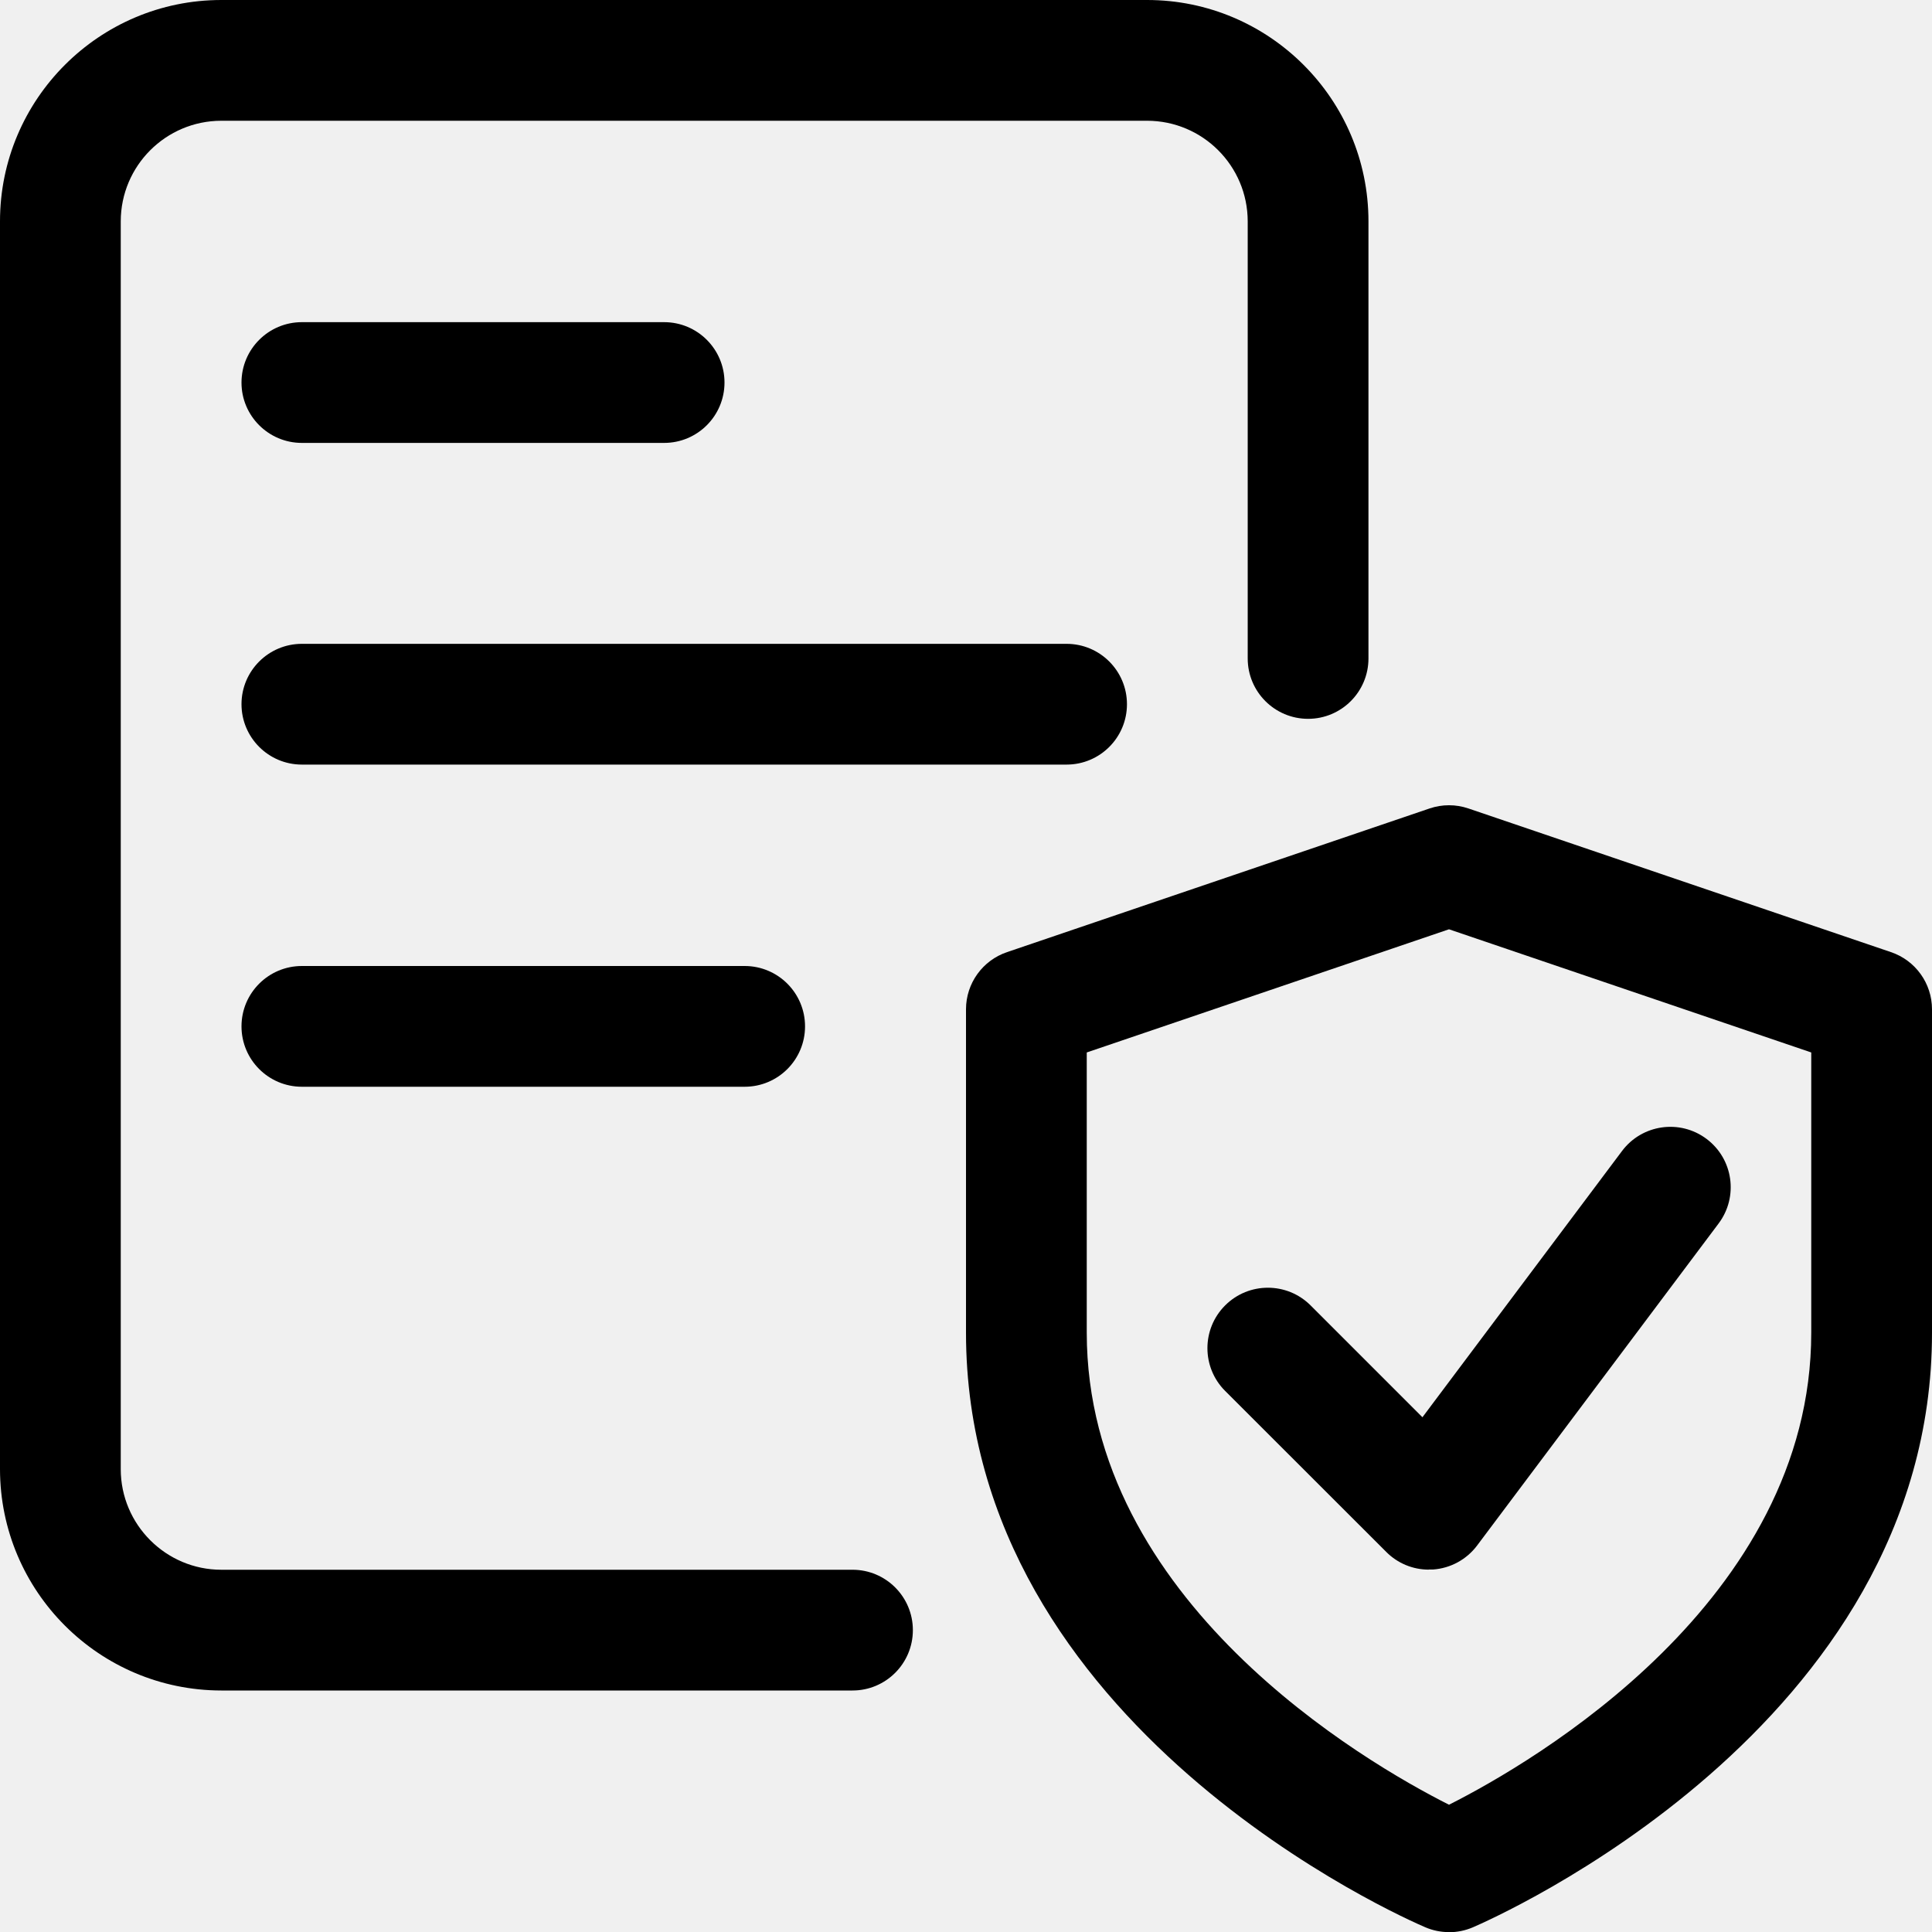
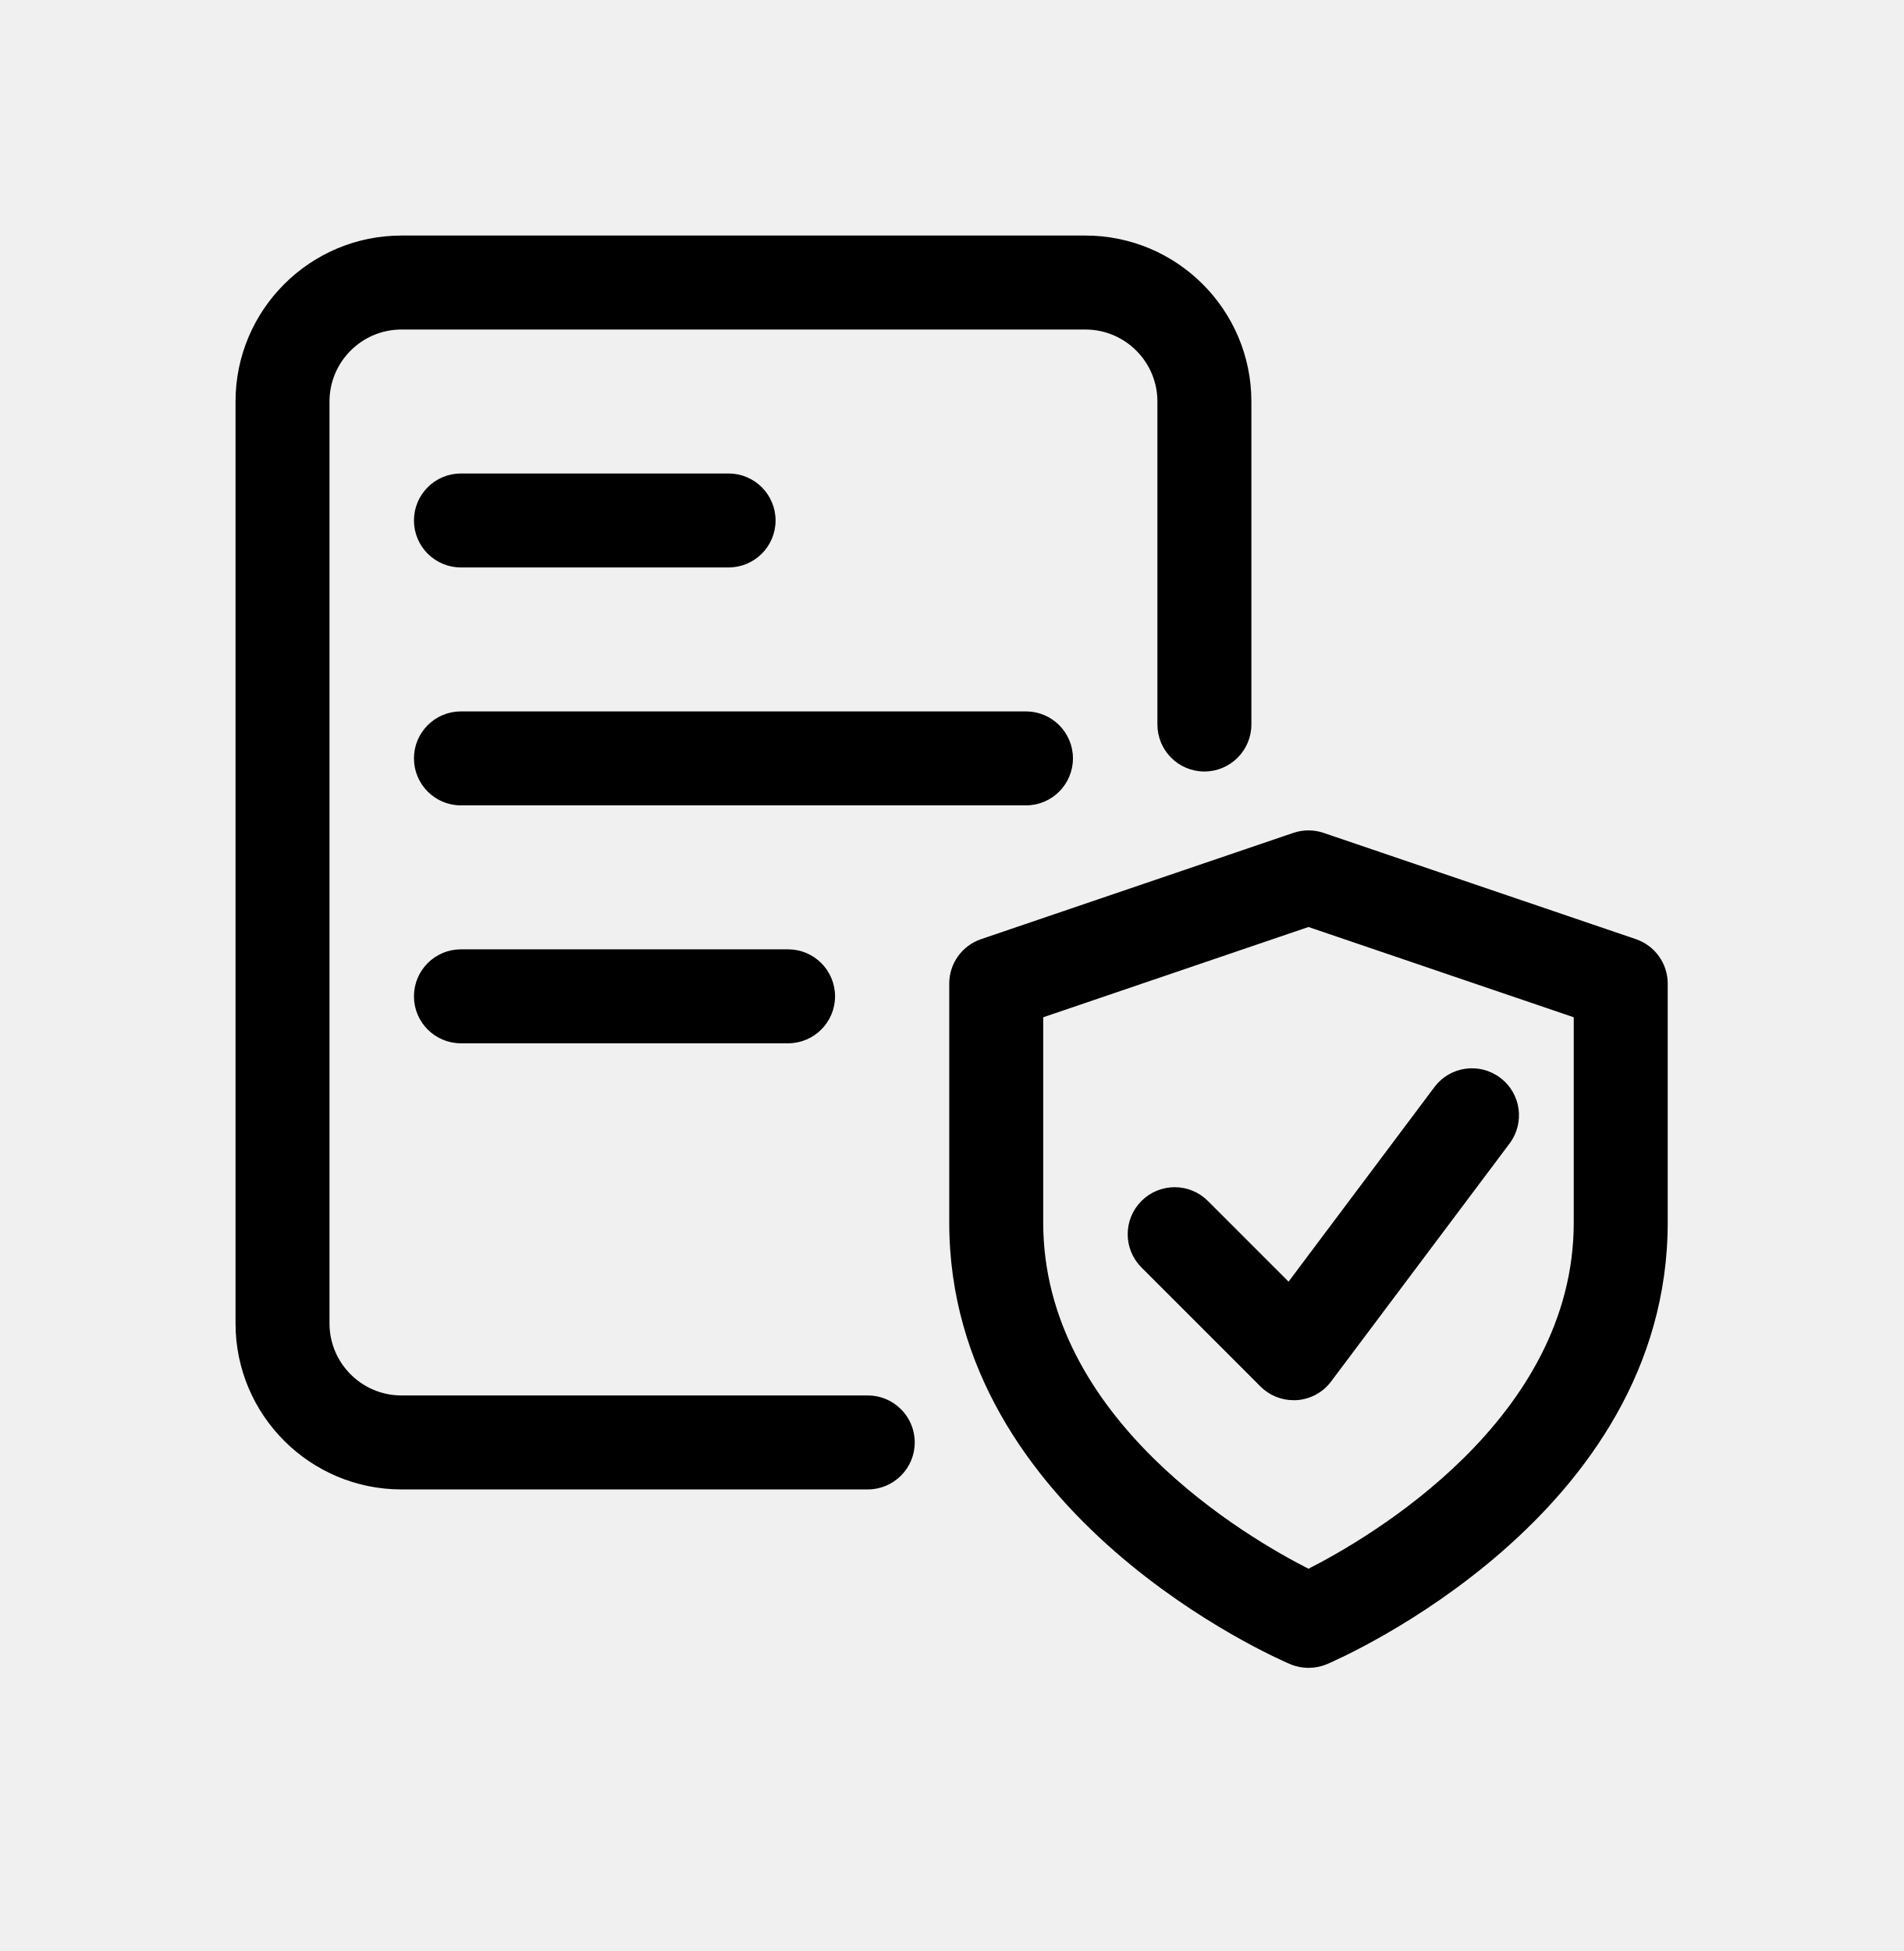
- <svg xmlns="http://www.w3.org/2000/svg" width="16" height="16" fill="currentColor">
-   <path d="M12 16.001a.5.5 0 0 1-.196-.04C11.649 15.895 8 14.306 8 11.037V8.358a.5.5 0 0 1 .34-.473l3.5-1.19a.5.5 0 0 1 .32 0l3.5 1.19a.5.5 0 0 1 .34.473v2.68c0 3.268-3.65 4.857-3.804 4.924a.512.512 0 0 1-.196.04ZM9 8.716v2.32c0 2.223 2.304 3.559 3 3.91.696-.351 3-1.688 3-3.91v-2.32l-3-1.02-3 1.02Z" />
-   <path d="M11.833 12.999a.496.496 0 0 1-.353-.147l-1.334-1.333a.5.5 0 0 1 .708-.708l.926.926 1.653-2.205a.499.499 0 1 1 .8.6l-2 2.667a.5.5 0 0 1-.365.199h-.035ZM7.06 14H1.833A1.835 1.835 0 0 1 0 12.167V1.833C0 .822.822 0 1.833 0H9.5c1.011 0 1.833.822 1.833 1.833v3.62a.5.5 0 0 1-1 0v-3.62A.834.834 0 0 0 9.5 1H1.833A.834.834 0 0 0 1 1.833v10.334c0 .459.374.833.833.833H7.06a.5.5 0 0 1 0 1Z" />
-   <path d="M8.833 6.332H2.5a.5.5 0 0 1 0-1h6.333a.5.5 0 0 1 0 1ZM6.167 9H2.5a.5.5 0 0 1 0-1h3.667a.5.5 0 0 1 0 1ZM5.5 3.668h-3a.5.5 0 0 1 0-1h3a.5.5 0 0 1 0 1Z" />
+ <svg xmlns="http://www.w3.org/2000/svg" viewBox="0 0 40 41" fill="none">
+   <g clip-path="url(#clip0_4982_127889)">
+     <path d="M27.5 35C27.375 35 27.25 34.975 27.133 34.925C26.843 34.802 20 31.822 20 25.693V20.67C20 20.269 20.255 19.913 20.636 19.783L27.199 17.55C27.394 17.484 27.606 17.484 27.801 17.55L34.364 19.783C34.745 19.913 35 20.269 35 20.67V25.693C35 31.822 28.157 34.802 27.867 34.927C27.75 34.975 27.625 35 27.5 35V35ZM21.875 21.342V25.692C21.875 29.858 26.195 32.363 27.5 33.023C28.805 32.363 33.125 29.858 33.125 25.692V21.342L27.5 19.428L21.875 21.342Z" fill="currentColor" stroke="currentColor" stroke-width="0.1" />
+     <path d="M27.187 29.375C26.94 29.375 26.7 29.277 26.525 29.1L24.025 26.6C23.659 26.234 23.659 25.64 24.025 25.274C24.391 24.907 24.985 24.907 25.351 25.274L27.087 27.01L30.187 22.875C30.495 22.461 31.085 22.376 31.5 22.689C31.914 22.999 31.997 23.586 31.686 24.001L27.936 29.001C27.774 29.219 27.525 29.354 27.252 29.374C27.231 29.374 27.21 29.375 27.187 29.375Z" fill="currentColor" stroke="currentColor" stroke-width="0.1" />
+     <path d="M18.238 31.25H8.438C6.541 31.25 5 29.709 5 27.812V8.438C5 6.541 6.541 5 8.438 5H22.812C24.709 5 26.25 6.541 26.25 8.438V15.225C26.25 15.742 25.83 16.163 25.312 16.163C24.795 16.163 24.375 15.742 24.375 15.225V8.438C24.375 7.576 23.674 6.875 22.812 6.875H8.438C7.576 6.875 6.875 7.576 6.875 8.438V27.812C6.875 28.674 7.576 29.375 8.438 29.375H18.238C18.755 29.375 19.175 29.795 19.175 30.312C19.175 30.83 18.755 31.25 18.238 31.25Z" fill="currentColor" stroke="currentColor" stroke-width="0.1" />
+     <path d="M21.562 16.875H9.688C9.17 16.875 8.75 16.455 8.75 15.937C8.75 15.42 9.17 15 9.688 15H21.562C22.08 15 22.5 15.42 22.5 15.937C22.5 16.455 22.08 16.875 21.562 16.875Z" fill="currentColor" stroke="currentColor" stroke-width="0.1" />
+     <path d="M16.562 21.875H9.688C9.17 21.875 8.75 21.455 8.75 20.938C8.75 20.42 9.17 20 9.688 20H16.562C17.08 20 17.5 20.42 17.5 20.938C17.5 21.455 17.08 21.875 16.562 21.875Z" fill="currentColor" stroke="currentColor" stroke-width="0.1" />
+     <path d="M15.312 11.875H9.688C9.17 11.875 8.75 11.455 8.75 10.938C8.75 10.42 9.17 10 9.688 10H15.312C15.83 10 16.25 10.42 16.25 10.938C16.25 11.455 15.83 11.875 15.312 11.875Z" fill="currentColor" stroke="currentColor" stroke-width="0.1" />
+   </g>
+   <defs>
+     <clipPath id="clip0_4982_127889">
+       <rect width="40" height="40" fill="white" transform="translate(0 0.5)" />
+     </clipPath>
+   </defs>
</svg>
